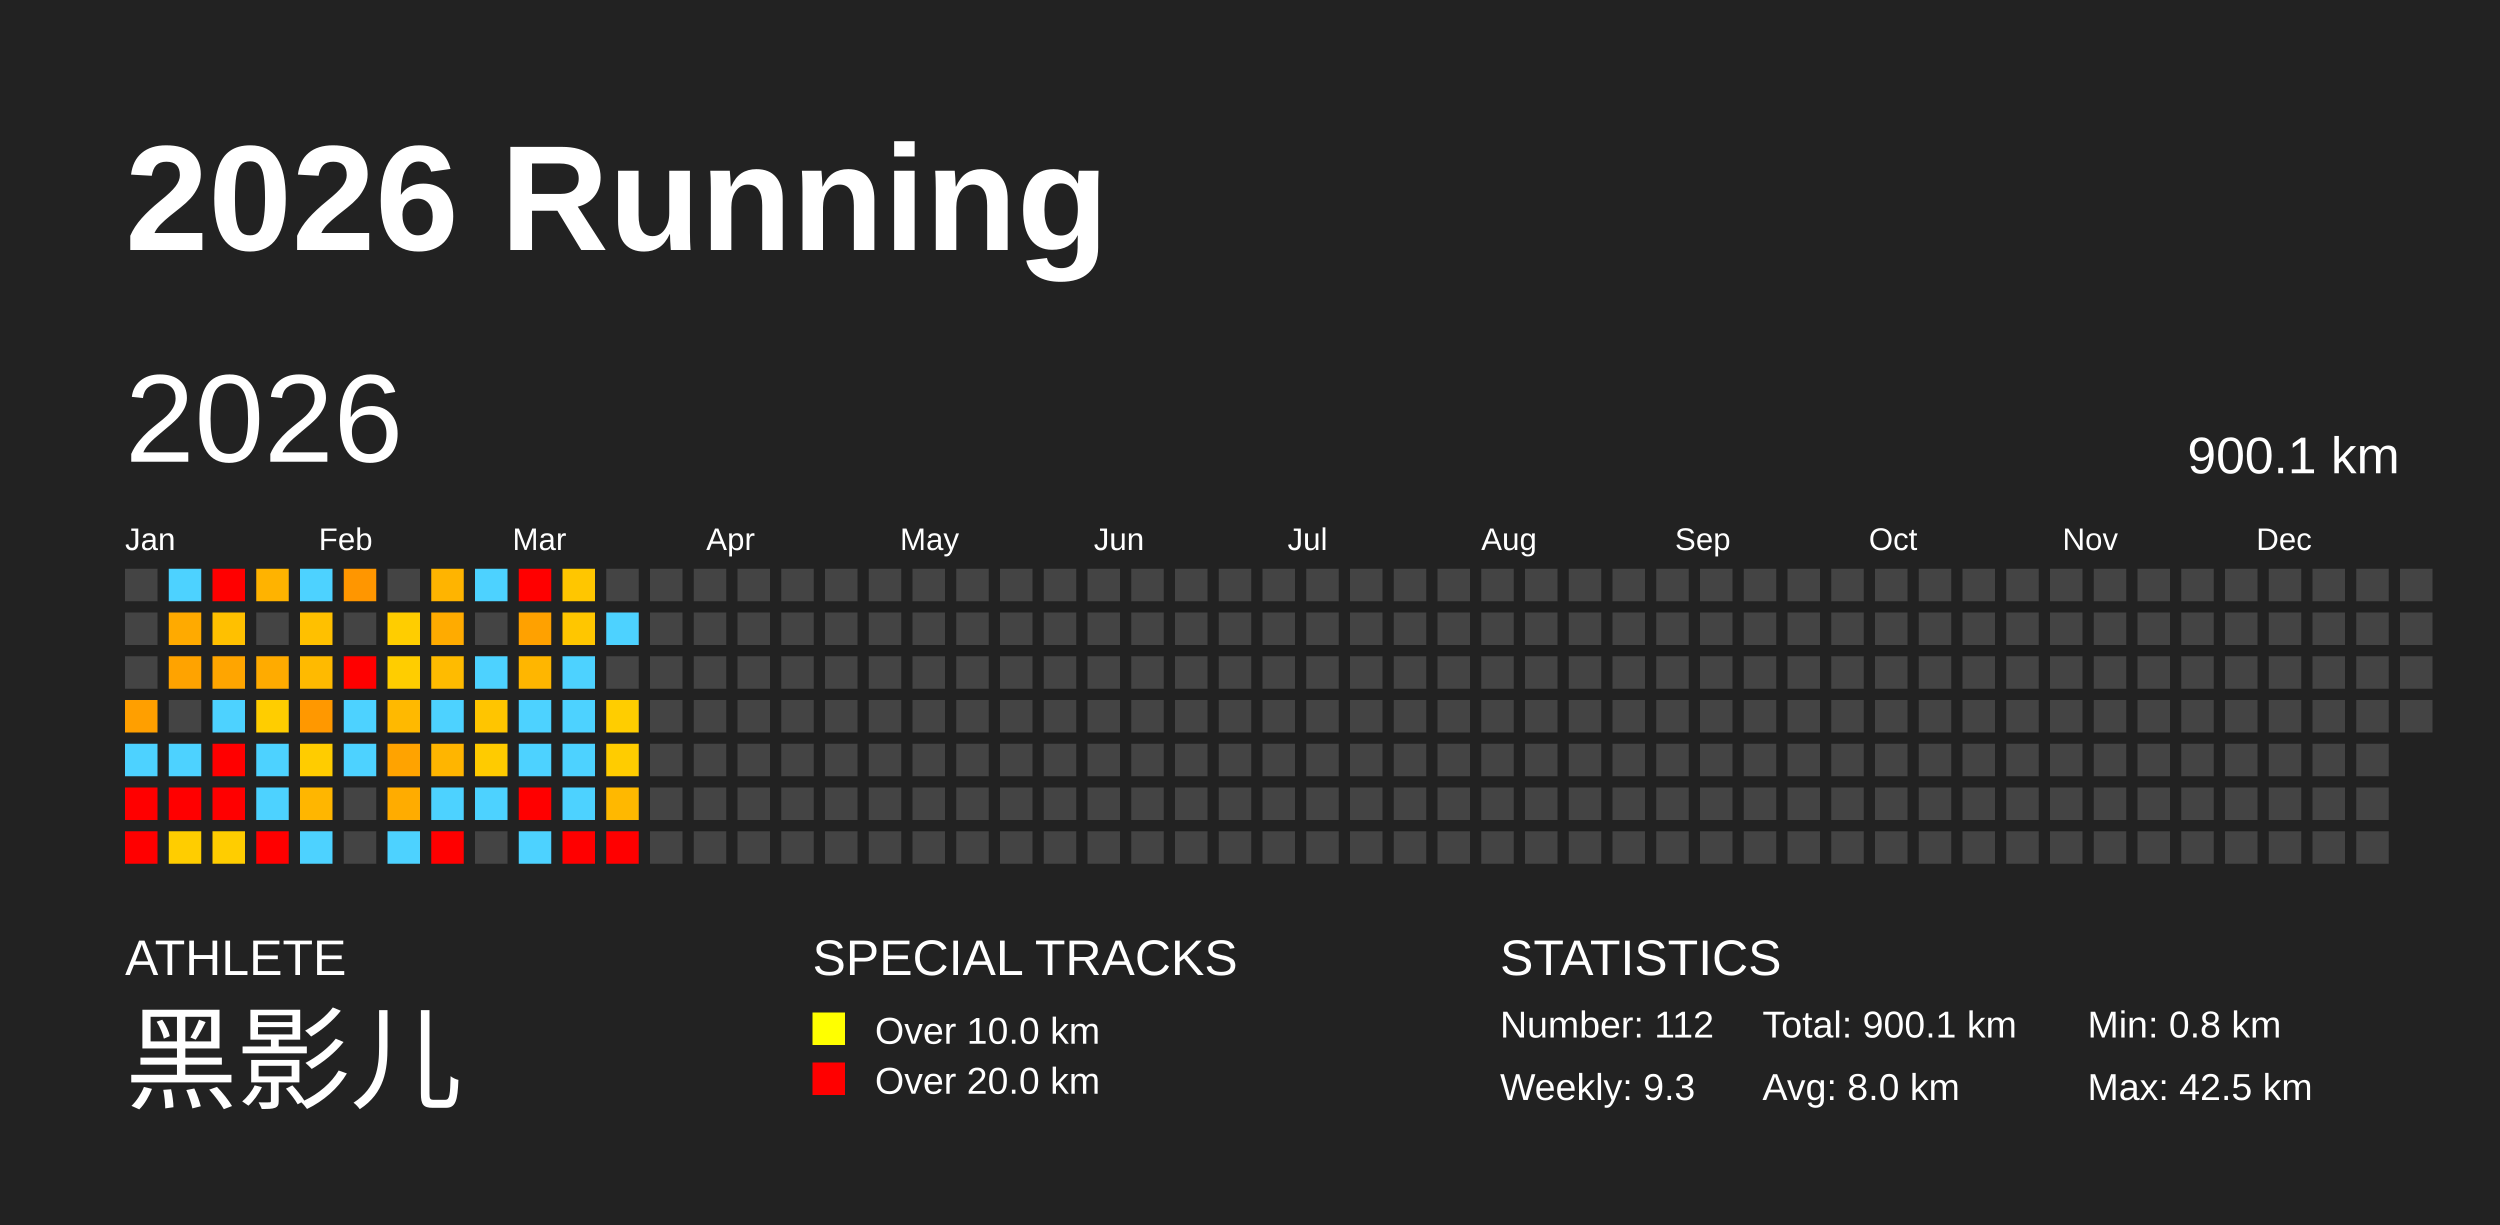
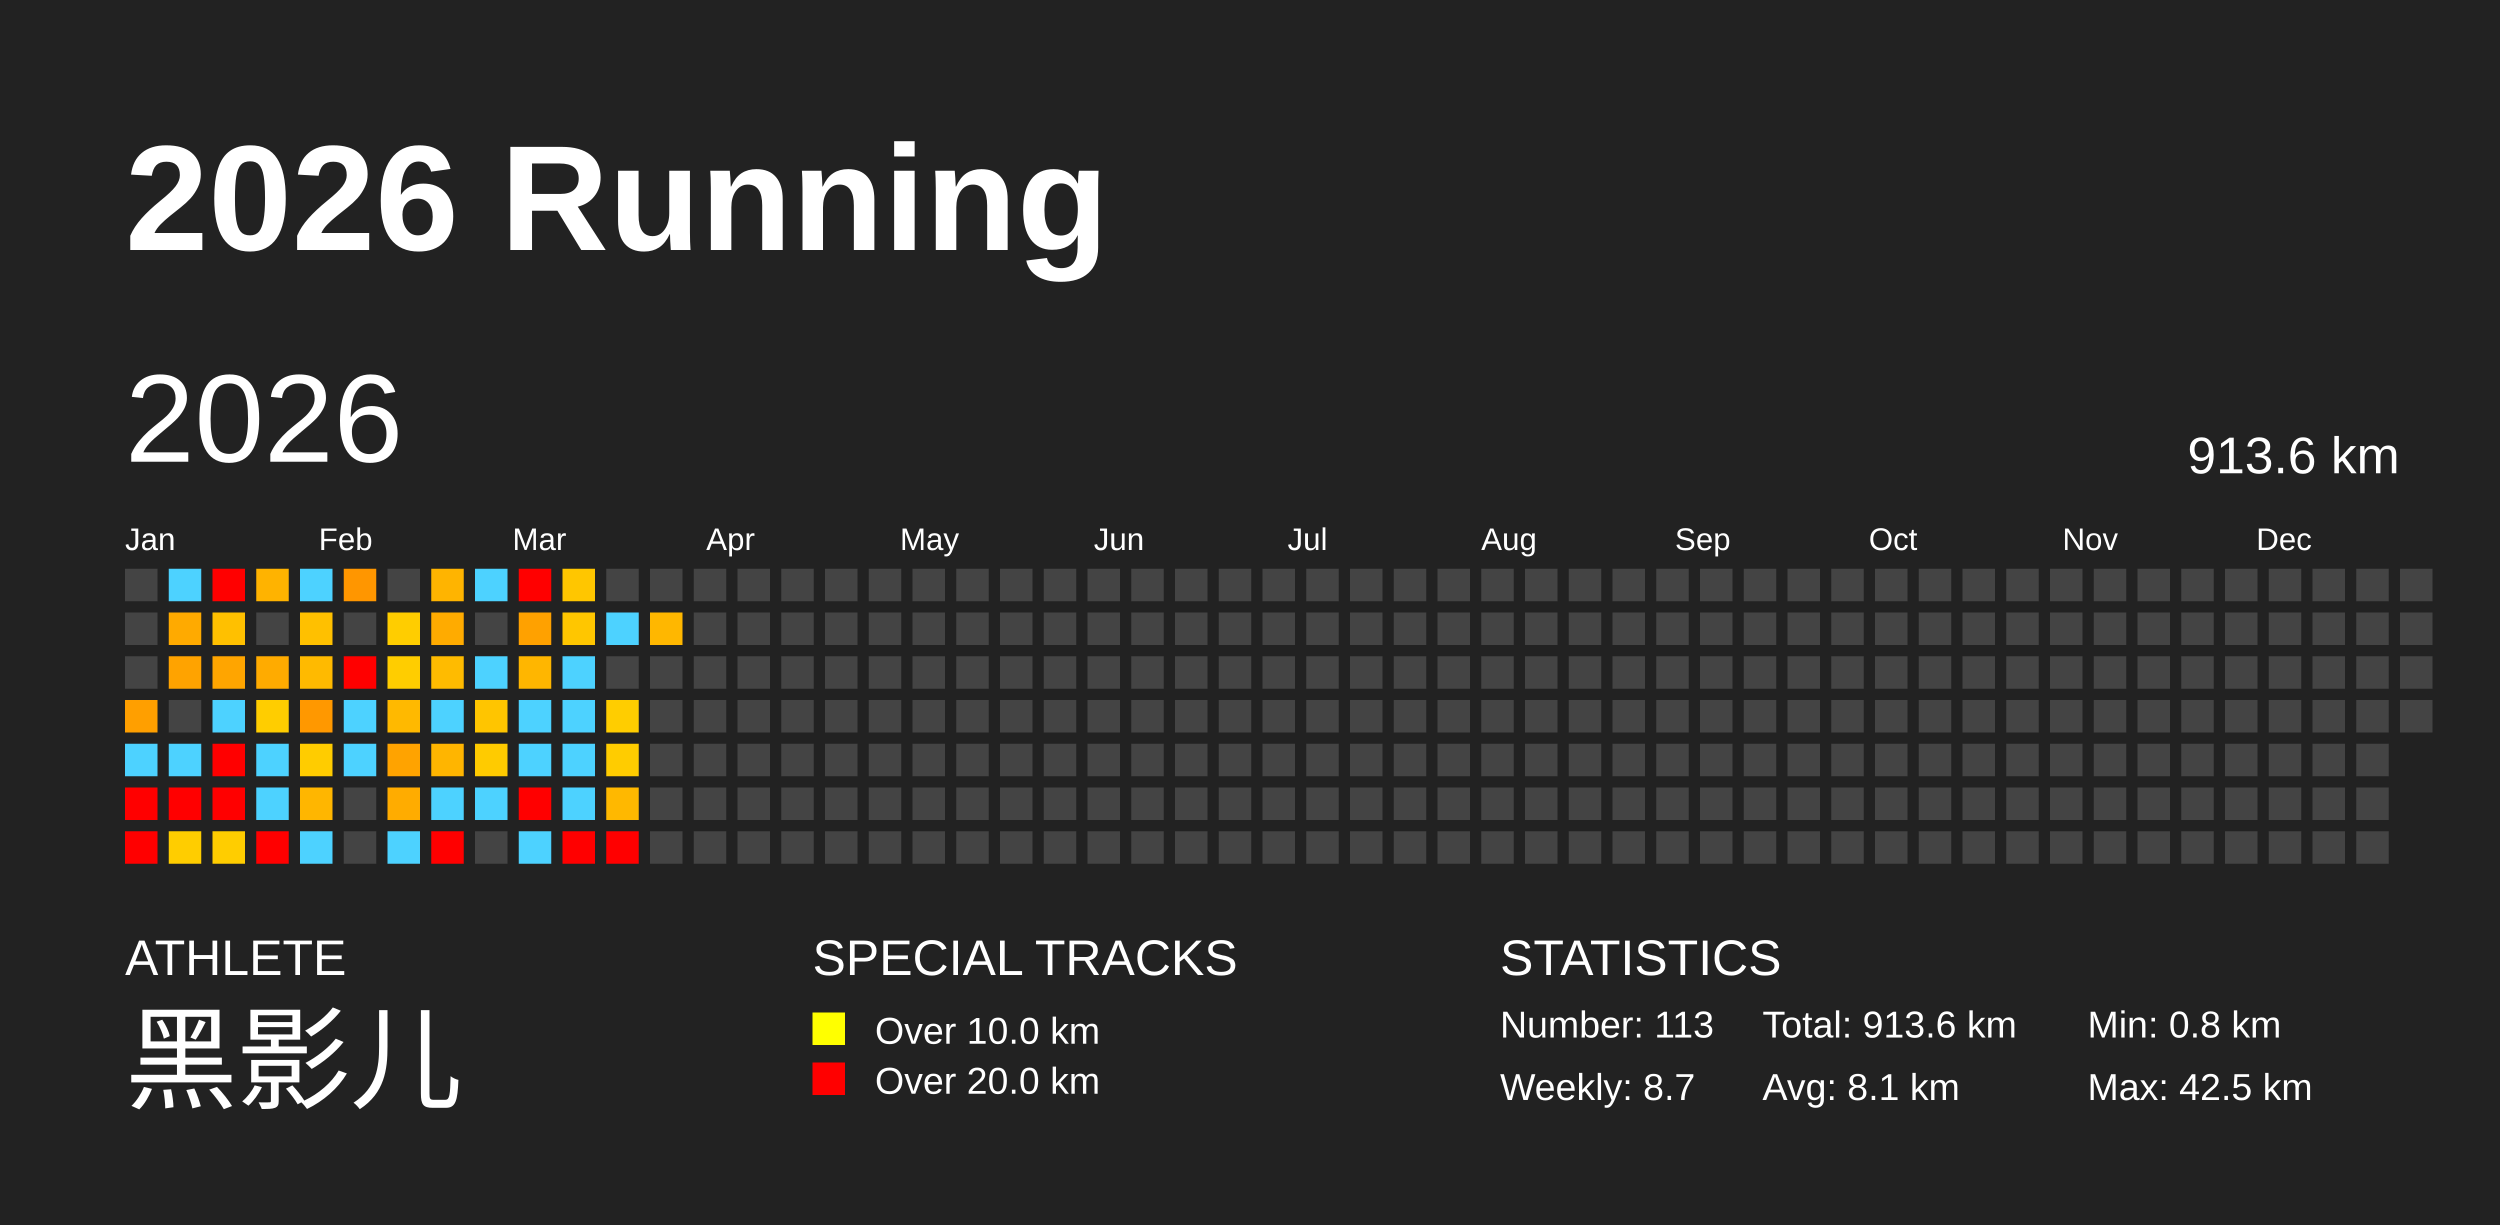
<svg xmlns="http://www.w3.org/2000/svg" baseProfile="full" height="98mm" version="1.1" viewBox="0,0,200,98" width="200mm">
  <defs />
  <rect fill="#222222" height="98" width="200" x="0" y="0" />
  <text fill="#FFFFFF" style="font-size:12px; font-family:Arial; font-weight:bold;" x="10" y="20">2026 Running</text>
  <text fill="#FFFFFF" style="font-size:4px; font-family:Arial" x="10" y="78">ATHLETE</text>
  <text fill="#FFFFFF" style="font-size:9px; font-family:Arial" x="10" y="88">黑影儿</text>
  <text fill="#FFFFFF" style="font-size:4px; font-family:Arial" x="65" y="78">SPECIAL TRACKS</text>
  <rect fill="yellow" height="2.6" width="2.6" x="65" y="81" />
  <text fill="#FFFFFF" style="font-size:3px; font-family:Arial" x="70" y="83.5">Over 10.0 km</text>
  <rect fill="red" height="2.6" width="2.6" x="65" y="85" />
  <text fill="#FFFFFF" style="font-size:3px; font-family:Arial" x="70" y="87.5">Over 20.0 km</text>
  <text fill="#FFFFFF" style="font-size:4px; font-family:Arial" x="120" y="78">STATISTICS</text>
-   <text fill="#FFFFFF" style="font-size:3px; font-family:Arial" x="120" y="83">Number: 112</text>
-   <text fill="#FFFFFF" style="font-size:3px; font-family:Arial" x="120" y="88">Weekly: 9.3</text>
-   <text fill="#FFFFFF" style="font-size:3px; font-family:Arial" x="141" y="83">Total: 900.1 km</text>
-   <text fill="#FFFFFF" style="font-size:3px; font-family:Arial" x="141" y="88">Avg: 8.0 km</text>
+   <text fill="#FFFFFF" style="font-size:3px; font-family:Arial" x="120" y="83">Number: 113</text>
+   <text fill="#FFFFFF" style="font-size:3px; font-family:Arial" x="120" y="88">Weekly: 8.7</text>
+   <text fill="#FFFFFF" style="font-size:3px; font-family:Arial" x="141" y="83">Total: 913.6 km</text>
+   <text fill="#FFFFFF" style="font-size:3px; font-family:Arial" x="141" y="88">Avg: 8.1 km</text>
  <text fill="#FFFFFF" style="font-size:3px; font-family:Arial" x="167" y="83">Min: 0.8 km</text>
  <text fill="#FFFFFF" style="font-size:3px; font-family:Arial" x="167" y="88">Max: 42.5 km</text>
  <text dominant-baseline="hanging" fill="#FFFFFF" style="font-size:10.0px; font-family:Arial;" x="10" y="30">2026</text>
-   <text dominant-baseline="hanging" fill="#FFFFFF" style="font-size:4.125px; font-family:Arial;" x="175" y="35">900.1 km</text>
+   <text dominant-baseline="hanging" fill="#FFFFFF" style="font-size:4.125px; font-family:Arial;" x="175" y="35">913.6 km</text>
  <text fill="#FFFFFF" style="font-size:2.5px; font-family:Arial" x="10.0" y="44">Jan</text>
  <text fill="#FFFFFF" style="font-size:2.5px; font-family:Arial" x="25.5" y="44">Feb</text>
  <text fill="#FFFFFF" style="font-size:2.5px; font-family:Arial" x="41.0" y="44">Mar</text>
  <text fill="#FFFFFF" style="font-size:2.5px; font-family:Arial" x="56.5" y="44">Apr</text>
  <text fill="#FFFFFF" style="font-size:2.5px; font-family:Arial" x="72.0" y="44">May</text>
  <text fill="#FFFFFF" style="font-size:2.5px; font-family:Arial" x="87.5" y="44">Jun</text>
  <text fill="#FFFFFF" style="font-size:2.5px; font-family:Arial" x="103.0" y="44">Jul</text>
  <text fill="#FFFFFF" style="font-size:2.5px; font-family:Arial" x="118.5" y="44">Aug</text>
  <text fill="#FFFFFF" style="font-size:2.5px; font-family:Arial" x="134.0" y="44">Sep</text>
  <text fill="#FFFFFF" style="font-size:2.5px; font-family:Arial" x="149.5" y="44">Oct</text>
  <text fill="#FFFFFF" style="font-size:2.5px; font-family:Arial" x="165.0" y="44">Nov</text>
  <text fill="#FFFFFF" style="font-size:2.5px; font-family:Arial" x="180.5" y="44">Dec</text>
  <rect fill="#444444" height="2.6" width="2.6" x="10.0" y="45.5" />
  <rect fill="#444444" height="2.6" width="2.6" x="10.0" y="49.0" />
  <rect fill="#444444" height="2.6" width="2.6" x="10.0" y="52.5" />
  <rect fill="#ff9f00" height="2.6" width="2.6" x="10.0" y="56.0" />
  <rect fill="#4dd2ff" height="2.6" width="2.6" x="10.0" y="59.5" />
  <rect fill="red" height="2.6" width="2.6" x="10.0" y="63.0" />
  <rect fill="red" height="2.6" width="2.6" x="10.0" y="66.5" />
  <rect fill="#4dd2ff" height="2.6" width="2.6" x="13.5" y="45.5" />
  <rect fill="#ffaa00" height="2.6" width="2.6" x="13.5" y="49.0" />
  <rect fill="#ffa300" height="2.6" width="2.6" x="13.5" y="52.5" />
  <rect fill="#444444" height="2.6" width="2.6" x="13.5" y="56.0" />
  <rect fill="#4dd2ff" height="2.6" width="2.6" x="13.5" y="59.5" />
  <rect fill="red" height="2.6" width="2.6" x="13.5" y="63.0" />
  <rect fill="#ffcd00" height="2.6" width="2.6" x="13.5" y="66.5" />
  <rect fill="red" height="2.6" width="2.6" x="17.0" y="45.5" />
  <rect fill="#ffc000" height="2.6" width="2.6" x="17.0" y="49.0" />
  <rect fill="#ffa500" height="2.6" width="2.6" x="17.0" y="52.5" />
  <rect fill="#4dd2ff" height="2.6" width="2.6" x="17.0" y="56.0" />
  <rect fill="red" height="2.6" width="2.6" x="17.0" y="59.5" />
  <rect fill="red" height="2.6" width="2.6" x="17.0" y="63.0" />
  <rect fill="#ffcd00" height="2.6" width="2.6" x="17.0" y="66.5" />
  <rect fill="#ffb300" height="2.6" width="2.6" x="20.5" y="45.5" />
  <rect fill="#444444" height="2.6" width="2.6" x="20.5" y="49.0" />
  <rect fill="#ffab00" height="2.6" width="2.6" x="20.5" y="52.5" />
  <rect fill="#ffcd00" height="2.6" width="2.6" x="20.5" y="56.0" />
  <rect fill="#4dd2ff" height="2.6" width="2.6" x="20.5" y="59.5" />
  <rect fill="#4dd2ff" height="2.6" width="2.6" x="20.5" y="63.0" />
  <rect fill="red" height="2.6" width="2.6" x="20.5" y="66.5" />
  <rect fill="#4dd2ff" height="2.6" width="2.6" x="24.0" y="45.5" />
  <rect fill="#ffc000" height="2.6" width="2.6" x="24.0" y="49.0" />
  <rect fill="#ffba00" height="2.6" width="2.6" x="24.0" y="52.5" />
  <rect fill="#ff9800" height="2.6" width="2.6" x="24.0" y="56.0" />
  <rect fill="#ffcc00" height="2.6" width="2.6" x="24.0" y="59.5" />
  <rect fill="#ffb600" height="2.6" width="2.6" x="24.0" y="63.0" />
  <rect fill="#4dd2ff" height="2.6" width="2.6" x="24.0" y="66.5" />
  <rect fill="#ff9600" height="2.6" width="2.6" x="27.5" y="45.5" />
  <rect fill="#444444" height="2.6" width="2.6" x="27.5" y="49.0" />
  <rect fill="red" height="2.6" width="2.6" x="27.5" y="52.5" />
  <rect fill="#4dd2ff" height="2.6" width="2.6" x="27.5" y="56.0" />
  <rect fill="#4dd2ff" height="2.6" width="2.6" x="27.5" y="59.5" />
  <rect fill="#444444" height="2.6" width="2.6" x="27.5" y="63.0" />
  <rect fill="#444444" height="2.6" width="2.6" x="27.5" y="66.5" />
  <rect fill="#444444" height="2.6" width="2.6" x="31.0" y="45.5" />
  <rect fill="#ffcd00" height="2.6" width="2.6" x="31.0" y="49.0" />
  <rect fill="#ffcd00" height="2.6" width="2.6" x="31.0" y="52.5" />
  <rect fill="#ffb900" height="2.6" width="2.6" x="31.0" y="56.0" />
  <rect fill="#ffa300" height="2.6" width="2.6" x="31.0" y="59.5" />
  <rect fill="#ffac00" height="2.6" width="2.6" x="31.0" y="63.0" />
  <rect fill="#4dd2ff" height="2.6" width="2.6" x="31.0" y="66.5" />
  <rect fill="#ffb400" height="2.6" width="2.6" x="34.5" y="45.5" />
  <rect fill="#ffab00" height="2.6" width="2.6" x="34.5" y="49.0" />
  <rect fill="#ffbb00" height="2.6" width="2.6" x="34.5" y="52.5" />
  <rect fill="#4dd2ff" height="2.6" width="2.6" x="34.5" y="56.0" />
  <rect fill="#ffb500" height="2.6" width="2.6" x="34.5" y="59.5" />
  <rect fill="#4dd2ff" height="2.6" width="2.6" x="34.5" y="63.0" />
  <rect fill="red" height="2.6" width="2.6" x="34.5" y="66.5" />
  <rect fill="#4dd2ff" height="2.6" width="2.6" x="38.0" y="45.5" />
  <rect fill="#444444" height="2.6" width="2.6" x="38.0" y="49.0" />
  <rect fill="#4dd2ff" height="2.6" width="2.6" x="38.0" y="52.5" />
  <rect fill="#ffc500" height="2.6" width="2.6" x="38.0" y="56.0" />
  <rect fill="#ffcb00" height="2.6" width="2.6" x="38.0" y="59.5" />
  <rect fill="#4dd2ff" height="2.6" width="2.6" x="38.0" y="63.0" />
  <rect fill="#444444" height="2.6" width="2.6" x="38.0" y="66.5" />
  <rect fill="red" height="2.6" width="2.6" x="41.5" y="45.5" />
  <rect fill="#ffa100" height="2.6" width="2.6" x="41.5" y="49.0" />
  <rect fill="#ffb600" height="2.6" width="2.6" x="41.5" y="52.5" />
  <rect fill="#4dd2ff" height="2.6" width="2.6" x="41.5" y="56.0" />
  <rect fill="#4dd2ff" height="2.6" width="2.6" x="41.5" y="59.5" />
  <rect fill="red" height="2.6" width="2.6" x="41.5" y="63.0" />
  <rect fill="#4dd2ff" height="2.6" width="2.6" x="41.5" y="66.5" />
  <rect fill="#ffc600" height="2.6" width="2.6" x="45.0" y="45.5" />
  <rect fill="#ffc600" height="2.6" width="2.6" x="45.0" y="49.0" />
  <rect fill="#4dd2ff" height="2.6" width="2.6" x="45.0" y="52.5" />
  <rect fill="#4dd2ff" height="2.6" width="2.6" x="45.0" y="56.0" />
  <rect fill="#4dd2ff" height="2.6" width="2.6" x="45.0" y="59.5" />
  <rect fill="#4dd2ff" height="2.6" width="2.6" x="45.0" y="63.0" />
  <rect fill="red" height="2.6" width="2.6" x="45.0" y="66.5" />
  <rect fill="#444444" height="2.6" width="2.6" x="48.5" y="45.5" />
  <rect fill="#4dd2ff" height="2.6" width="2.6" x="48.5" y="49.0" />
  <rect fill="#444444" height="2.6" width="2.6" x="48.5" y="52.5" />
  <rect fill="#ffcd00" height="2.6" width="2.6" x="48.5" y="56.0" />
  <rect fill="#ffcc00" height="2.6" width="2.6" x="48.5" y="59.5" />
  <rect fill="#ffb800" height="2.6" width="2.6" x="48.5" y="63.0" />
  <rect fill="red" height="2.6" width="2.6" x="48.5" y="66.5" />
  <rect fill="#444444" height="2.6" width="2.6" x="52.0" y="45.5" />
-   <rect fill="#444444" height="2.6" width="2.6" x="52.0" y="49.0" />
+   <rect fill="#ffb700" height="2.6" width="2.6" x="52.0" y="49.0" />
  <rect fill="#444444" height="2.6" width="2.6" x="52.0" y="52.5" />
  <rect fill="#444444" height="2.6" width="2.6" x="52.0" y="56.0" />
  <rect fill="#444444" height="2.6" width="2.6" x="52.0" y="59.5" />
  <rect fill="#444444" height="2.6" width="2.6" x="52.0" y="63.0" />
  <rect fill="#444444" height="2.6" width="2.6" x="52.0" y="66.5" />
  <rect fill="#444444" height="2.6" width="2.6" x="55.5" y="45.5" />
  <rect fill="#444444" height="2.6" width="2.6" x="55.5" y="49.0" />
  <rect fill="#444444" height="2.6" width="2.6" x="55.5" y="52.5" />
  <rect fill="#444444" height="2.6" width="2.6" x="55.5" y="56.0" />
  <rect fill="#444444" height="2.6" width="2.6" x="55.5" y="59.5" />
  <rect fill="#444444" height="2.6" width="2.6" x="55.5" y="63.0" />
  <rect fill="#444444" height="2.6" width="2.6" x="55.5" y="66.5" />
  <rect fill="#444444" height="2.6" width="2.6" x="59.0" y="45.5" />
  <rect fill="#444444" height="2.6" width="2.6" x="59.0" y="49.0" />
  <rect fill="#444444" height="2.6" width="2.6" x="59.0" y="52.5" />
  <rect fill="#444444" height="2.6" width="2.6" x="59.0" y="56.0" />
  <rect fill="#444444" height="2.6" width="2.6" x="59.0" y="59.5" />
  <rect fill="#444444" height="2.6" width="2.6" x="59.0" y="63.0" />
  <rect fill="#444444" height="2.6" width="2.6" x="59.0" y="66.5" />
  <rect fill="#444444" height="2.6" width="2.6" x="62.5" y="45.5" />
  <rect fill="#444444" height="2.6" width="2.6" x="62.5" y="49.0" />
  <rect fill="#444444" height="2.6" width="2.6" x="62.5" y="52.5" />
  <rect fill="#444444" height="2.6" width="2.6" x="62.5" y="56.0" />
  <rect fill="#444444" height="2.6" width="2.6" x="62.5" y="59.5" />
  <rect fill="#444444" height="2.6" width="2.6" x="62.5" y="63.0" />
  <rect fill="#444444" height="2.6" width="2.6" x="62.5" y="66.5" />
  <rect fill="#444444" height="2.6" width="2.6" x="66.0" y="45.5" />
  <rect fill="#444444" height="2.6" width="2.6" x="66.0" y="49.0" />
  <rect fill="#444444" height="2.6" width="2.6" x="66.0" y="52.5" />
  <rect fill="#444444" height="2.6" width="2.6" x="66.0" y="56.0" />
  <rect fill="#444444" height="2.6" width="2.6" x="66.0" y="59.5" />
  <rect fill="#444444" height="2.6" width="2.6" x="66.0" y="63.0" />
  <rect fill="#444444" height="2.6" width="2.6" x="66.0" y="66.5" />
  <rect fill="#444444" height="2.6" width="2.6" x="69.5" y="45.5" />
  <rect fill="#444444" height="2.6" width="2.6" x="69.5" y="49.0" />
  <rect fill="#444444" height="2.6" width="2.6" x="69.5" y="52.5" />
  <rect fill="#444444" height="2.6" width="2.6" x="69.5" y="56.0" />
  <rect fill="#444444" height="2.6" width="2.6" x="69.5" y="59.5" />
  <rect fill="#444444" height="2.6" width="2.6" x="69.5" y="63.0" />
  <rect fill="#444444" height="2.6" width="2.6" x="69.5" y="66.5" />
  <rect fill="#444444" height="2.6" width="2.6" x="73.0" y="45.5" />
  <rect fill="#444444" height="2.6" width="2.6" x="73.0" y="49.0" />
  <rect fill="#444444" height="2.6" width="2.6" x="73.0" y="52.5" />
  <rect fill="#444444" height="2.6" width="2.6" x="73.0" y="56.0" />
  <rect fill="#444444" height="2.6" width="2.6" x="73.0" y="59.5" />
  <rect fill="#444444" height="2.6" width="2.6" x="73.0" y="63.0" />
  <rect fill="#444444" height="2.6" width="2.6" x="73.0" y="66.5" />
  <rect fill="#444444" height="2.6" width="2.6" x="76.5" y="45.5" />
  <rect fill="#444444" height="2.6" width="2.6" x="76.5" y="49.0" />
  <rect fill="#444444" height="2.6" width="2.6" x="76.5" y="52.5" />
  <rect fill="#444444" height="2.6" width="2.6" x="76.5" y="56.0" />
  <rect fill="#444444" height="2.6" width="2.6" x="76.5" y="59.5" />
  <rect fill="#444444" height="2.6" width="2.6" x="76.5" y="63.0" />
  <rect fill="#444444" height="2.6" width="2.6" x="76.5" y="66.5" />
  <rect fill="#444444" height="2.6" width="2.6" x="80.0" y="45.5" />
  <rect fill="#444444" height="2.6" width="2.6" x="80.0" y="49.0" />
  <rect fill="#444444" height="2.6" width="2.6" x="80.0" y="52.5" />
  <rect fill="#444444" height="2.6" width="2.6" x="80.0" y="56.0" />
  <rect fill="#444444" height="2.6" width="2.6" x="80.0" y="59.5" />
  <rect fill="#444444" height="2.6" width="2.6" x="80.0" y="63.0" />
  <rect fill="#444444" height="2.6" width="2.6" x="80.0" y="66.5" />
  <rect fill="#444444" height="2.6" width="2.6" x="83.5" y="45.5" />
  <rect fill="#444444" height="2.6" width="2.6" x="83.5" y="49.0" />
  <rect fill="#444444" height="2.6" width="2.6" x="83.5" y="52.5" />
  <rect fill="#444444" height="2.6" width="2.6" x="83.5" y="56.0" />
  <rect fill="#444444" height="2.6" width="2.6" x="83.5" y="59.5" />
  <rect fill="#444444" height="2.6" width="2.6" x="83.5" y="63.0" />
  <rect fill="#444444" height="2.6" width="2.6" x="83.5" y="66.5" />
  <rect fill="#444444" height="2.6" width="2.6" x="87.0" y="45.5" />
  <rect fill="#444444" height="2.6" width="2.6" x="87.0" y="49.0" />
  <rect fill="#444444" height="2.6" width="2.6" x="87.0" y="52.5" />
  <rect fill="#444444" height="2.6" width="2.6" x="87.0" y="56.0" />
  <rect fill="#444444" height="2.6" width="2.6" x="87.0" y="59.5" />
  <rect fill="#444444" height="2.6" width="2.6" x="87.0" y="63.0" />
  <rect fill="#444444" height="2.6" width="2.6" x="87.0" y="66.5" />
  <rect fill="#444444" height="2.6" width="2.6" x="90.5" y="45.5" />
  <rect fill="#444444" height="2.6" width="2.6" x="90.5" y="49.0" />
  <rect fill="#444444" height="2.6" width="2.6" x="90.5" y="52.5" />
  <rect fill="#444444" height="2.6" width="2.6" x="90.5" y="56.0" />
  <rect fill="#444444" height="2.6" width="2.6" x="90.5" y="59.5" />
  <rect fill="#444444" height="2.6" width="2.6" x="90.5" y="63.0" />
  <rect fill="#444444" height="2.6" width="2.6" x="90.5" y="66.5" />
  <rect fill="#444444" height="2.6" width="2.6" x="94.0" y="45.5" />
  <rect fill="#444444" height="2.6" width="2.6" x="94.0" y="49.0" />
  <rect fill="#444444" height="2.6" width="2.6" x="94.0" y="52.5" />
  <rect fill="#444444" height="2.6" width="2.6" x="94.0" y="56.0" />
  <rect fill="#444444" height="2.6" width="2.6" x="94.0" y="59.5" />
  <rect fill="#444444" height="2.6" width="2.6" x="94.0" y="63.0" />
  <rect fill="#444444" height="2.6" width="2.6" x="94.0" y="66.5" />
  <rect fill="#444444" height="2.6" width="2.6" x="97.5" y="45.5" />
  <rect fill="#444444" height="2.6" width="2.6" x="97.5" y="49.0" />
  <rect fill="#444444" height="2.6" width="2.6" x="97.5" y="52.5" />
  <rect fill="#444444" height="2.6" width="2.6" x="97.5" y="56.0" />
  <rect fill="#444444" height="2.6" width="2.6" x="97.5" y="59.5" />
  <rect fill="#444444" height="2.6" width="2.6" x="97.5" y="63.0" />
  <rect fill="#444444" height="2.6" width="2.6" x="97.5" y="66.5" />
  <rect fill="#444444" height="2.6" width="2.6" x="101.0" y="45.5" />
  <rect fill="#444444" height="2.6" width="2.6" x="101.0" y="49.0" />
  <rect fill="#444444" height="2.6" width="2.6" x="101.0" y="52.5" />
  <rect fill="#444444" height="2.6" width="2.6" x="101.0" y="56.0" />
  <rect fill="#444444" height="2.6" width="2.6" x="101.0" y="59.5" />
  <rect fill="#444444" height="2.6" width="2.6" x="101.0" y="63.0" />
  <rect fill="#444444" height="2.6" width="2.6" x="101.0" y="66.5" />
  <rect fill="#444444" height="2.6" width="2.6" x="104.5" y="45.5" />
  <rect fill="#444444" height="2.6" width="2.6" x="104.5" y="49.0" />
  <rect fill="#444444" height="2.6" width="2.6" x="104.5" y="52.5" />
  <rect fill="#444444" height="2.6" width="2.6" x="104.5" y="56.0" />
  <rect fill="#444444" height="2.6" width="2.6" x="104.5" y="59.5" />
  <rect fill="#444444" height="2.6" width="2.6" x="104.5" y="63.0" />
  <rect fill="#444444" height="2.6" width="2.6" x="104.5" y="66.5" />
  <rect fill="#444444" height="2.6" width="2.6" x="108.0" y="45.5" />
  <rect fill="#444444" height="2.6" width="2.6" x="108.0" y="49.0" />
  <rect fill="#444444" height="2.6" width="2.6" x="108.0" y="52.5" />
  <rect fill="#444444" height="2.6" width="2.6" x="108.0" y="56.0" />
  <rect fill="#444444" height="2.6" width="2.6" x="108.0" y="59.5" />
  <rect fill="#444444" height="2.6" width="2.6" x="108.0" y="63.0" />
  <rect fill="#444444" height="2.6" width="2.6" x="108.0" y="66.5" />
  <rect fill="#444444" height="2.6" width="2.6" x="111.5" y="45.5" />
  <rect fill="#444444" height="2.6" width="2.6" x="111.5" y="49.0" />
  <rect fill="#444444" height="2.6" width="2.6" x="111.5" y="52.5" />
  <rect fill="#444444" height="2.6" width="2.6" x="111.5" y="56.0" />
  <rect fill="#444444" height="2.6" width="2.6" x="111.5" y="59.5" />
  <rect fill="#444444" height="2.6" width="2.6" x="111.5" y="63.0" />
  <rect fill="#444444" height="2.6" width="2.6" x="111.5" y="66.5" />
  <rect fill="#444444" height="2.6" width="2.6" x="115.0" y="45.5" />
  <rect fill="#444444" height="2.6" width="2.6" x="115.0" y="49.0" />
  <rect fill="#444444" height="2.6" width="2.6" x="115.0" y="52.5" />
  <rect fill="#444444" height="2.6" width="2.6" x="115.0" y="56.0" />
  <rect fill="#444444" height="2.6" width="2.6" x="115.0" y="59.5" />
  <rect fill="#444444" height="2.6" width="2.6" x="115.0" y="63.0" />
  <rect fill="#444444" height="2.6" width="2.6" x="115.0" y="66.5" />
  <rect fill="#444444" height="2.6" width="2.6" x="118.5" y="45.5" />
  <rect fill="#444444" height="2.6" width="2.6" x="118.5" y="49.0" />
  <rect fill="#444444" height="2.6" width="2.6" x="118.5" y="52.5" />
  <rect fill="#444444" height="2.6" width="2.6" x="118.5" y="56.0" />
  <rect fill="#444444" height="2.6" width="2.6" x="118.5" y="59.5" />
  <rect fill="#444444" height="2.6" width="2.6" x="118.5" y="63.0" />
  <rect fill="#444444" height="2.6" width="2.6" x="118.5" y="66.5" />
  <rect fill="#444444" height="2.6" width="2.6" x="122.0" y="45.5" />
  <rect fill="#444444" height="2.6" width="2.6" x="122.0" y="49.0" />
  <rect fill="#444444" height="2.6" width="2.6" x="122.0" y="52.5" />
  <rect fill="#444444" height="2.6" width="2.6" x="122.0" y="56.0" />
  <rect fill="#444444" height="2.6" width="2.6" x="122.0" y="59.5" />
  <rect fill="#444444" height="2.6" width="2.6" x="122.0" y="63.0" />
  <rect fill="#444444" height="2.6" width="2.6" x="122.0" y="66.5" />
  <rect fill="#444444" height="2.6" width="2.6" x="125.5" y="45.5" />
  <rect fill="#444444" height="2.6" width="2.6" x="125.5" y="49.0" />
  <rect fill="#444444" height="2.6" width="2.6" x="125.5" y="52.5" />
  <rect fill="#444444" height="2.6" width="2.6" x="125.5" y="56.0" />
  <rect fill="#444444" height="2.6" width="2.6" x="125.5" y="59.5" />
  <rect fill="#444444" height="2.6" width="2.6" x="125.5" y="63.0" />
  <rect fill="#444444" height="2.6" width="2.6" x="125.5" y="66.5" />
  <rect fill="#444444" height="2.6" width="2.6" x="129.0" y="45.5" />
  <rect fill="#444444" height="2.6" width="2.6" x="129.0" y="49.0" />
  <rect fill="#444444" height="2.6" width="2.6" x="129.0" y="52.5" />
  <rect fill="#444444" height="2.6" width="2.6" x="129.0" y="56.0" />
  <rect fill="#444444" height="2.6" width="2.6" x="129.0" y="59.5" />
  <rect fill="#444444" height="2.6" width="2.6" x="129.0" y="63.0" />
  <rect fill="#444444" height="2.6" width="2.6" x="129.0" y="66.5" />
  <rect fill="#444444" height="2.6" width="2.6" x="132.5" y="45.5" />
  <rect fill="#444444" height="2.6" width="2.6" x="132.5" y="49.0" />
  <rect fill="#444444" height="2.6" width="2.6" x="132.5" y="52.5" />
  <rect fill="#444444" height="2.6" width="2.6" x="132.5" y="56.0" />
  <rect fill="#444444" height="2.6" width="2.6" x="132.5" y="59.5" />
  <rect fill="#444444" height="2.6" width="2.6" x="132.5" y="63.0" />
  <rect fill="#444444" height="2.6" width="2.6" x="132.5" y="66.5" />
  <rect fill="#444444" height="2.6" width="2.6" x="136.0" y="45.5" />
  <rect fill="#444444" height="2.6" width="2.6" x="136.0" y="49.0" />
  <rect fill="#444444" height="2.6" width="2.6" x="136.0" y="52.5" />
  <rect fill="#444444" height="2.6" width="2.6" x="136.0" y="56.0" />
  <rect fill="#444444" height="2.6" width="2.6" x="136.0" y="59.5" />
  <rect fill="#444444" height="2.6" width="2.6" x="136.0" y="63.0" />
  <rect fill="#444444" height="2.6" width="2.6" x="136.0" y="66.5" />
  <rect fill="#444444" height="2.6" width="2.6" x="139.5" y="45.5" />
  <rect fill="#444444" height="2.6" width="2.6" x="139.5" y="49.0" />
  <rect fill="#444444" height="2.6" width="2.6" x="139.5" y="52.5" />
  <rect fill="#444444" height="2.6" width="2.6" x="139.5" y="56.0" />
  <rect fill="#444444" height="2.6" width="2.6" x="139.5" y="59.5" />
  <rect fill="#444444" height="2.6" width="2.6" x="139.5" y="63.0" />
  <rect fill="#444444" height="2.6" width="2.6" x="139.5" y="66.5" />
  <rect fill="#444444" height="2.6" width="2.6" x="143.0" y="45.5" />
  <rect fill="#444444" height="2.6" width="2.6" x="143.0" y="49.0" />
  <rect fill="#444444" height="2.6" width="2.6" x="143.0" y="52.5" />
  <rect fill="#444444" height="2.6" width="2.6" x="143.0" y="56.0" />
  <rect fill="#444444" height="2.6" width="2.6" x="143.0" y="59.5" />
  <rect fill="#444444" height="2.6" width="2.6" x="143.0" y="63.0" />
  <rect fill="#444444" height="2.6" width="2.6" x="143.0" y="66.5" />
  <rect fill="#444444" height="2.6" width="2.6" x="146.5" y="45.5" />
  <rect fill="#444444" height="2.6" width="2.6" x="146.5" y="49.0" />
  <rect fill="#444444" height="2.6" width="2.6" x="146.5" y="52.5" />
  <rect fill="#444444" height="2.6" width="2.6" x="146.5" y="56.0" />
  <rect fill="#444444" height="2.6" width="2.6" x="146.5" y="59.5" />
  <rect fill="#444444" height="2.6" width="2.6" x="146.5" y="63.0" />
  <rect fill="#444444" height="2.6" width="2.6" x="146.5" y="66.5" />
  <rect fill="#444444" height="2.6" width="2.6" x="150.0" y="45.5" />
  <rect fill="#444444" height="2.6" width="2.6" x="150.0" y="49.0" />
  <rect fill="#444444" height="2.6" width="2.6" x="150.0" y="52.5" />
  <rect fill="#444444" height="2.6" width="2.6" x="150.0" y="56.0" />
  <rect fill="#444444" height="2.6" width="2.6" x="150.0" y="59.5" />
  <rect fill="#444444" height="2.6" width="2.6" x="150.0" y="63.0" />
  <rect fill="#444444" height="2.6" width="2.6" x="150.0" y="66.5" />
  <rect fill="#444444" height="2.6" width="2.6" x="153.5" y="45.5" />
  <rect fill="#444444" height="2.6" width="2.6" x="153.5" y="49.0" />
  <rect fill="#444444" height="2.6" width="2.6" x="153.5" y="52.5" />
  <rect fill="#444444" height="2.6" width="2.6" x="153.5" y="56.0" />
  <rect fill="#444444" height="2.6" width="2.6" x="153.5" y="59.5" />
  <rect fill="#444444" height="2.6" width="2.6" x="153.5" y="63.0" />
  <rect fill="#444444" height="2.6" width="2.6" x="153.5" y="66.5" />
  <rect fill="#444444" height="2.6" width="2.6" x="157.0" y="45.5" />
  <rect fill="#444444" height="2.6" width="2.6" x="157.0" y="49.0" />
  <rect fill="#444444" height="2.6" width="2.6" x="157.0" y="52.5" />
  <rect fill="#444444" height="2.6" width="2.6" x="157.0" y="56.0" />
  <rect fill="#444444" height="2.6" width="2.6" x="157.0" y="59.5" />
  <rect fill="#444444" height="2.6" width="2.6" x="157.0" y="63.0" />
  <rect fill="#444444" height="2.6" width="2.6" x="157.0" y="66.5" />
  <rect fill="#444444" height="2.6" width="2.6" x="160.5" y="45.5" />
  <rect fill="#444444" height="2.6" width="2.6" x="160.5" y="49.0" />
  <rect fill="#444444" height="2.6" width="2.6" x="160.5" y="52.5" />
  <rect fill="#444444" height="2.6" width="2.6" x="160.5" y="56.0" />
  <rect fill="#444444" height="2.6" width="2.6" x="160.5" y="59.5" />
  <rect fill="#444444" height="2.6" width="2.6" x="160.5" y="63.0" />
  <rect fill="#444444" height="2.6" width="2.6" x="160.5" y="66.5" />
  <rect fill="#444444" height="2.6" width="2.6" x="164.0" y="45.5" />
  <rect fill="#444444" height="2.6" width="2.6" x="164.0" y="49.0" />
  <rect fill="#444444" height="2.6" width="2.6" x="164.0" y="52.5" />
  <rect fill="#444444" height="2.6" width="2.6" x="164.0" y="56.0" />
  <rect fill="#444444" height="2.6" width="2.6" x="164.0" y="59.5" />
  <rect fill="#444444" height="2.6" width="2.6" x="164.0" y="63.0" />
  <rect fill="#444444" height="2.6" width="2.6" x="164.0" y="66.5" />
  <rect fill="#444444" height="2.6" width="2.6" x="167.5" y="45.5" />
  <rect fill="#444444" height="2.6" width="2.6" x="167.5" y="49.0" />
  <rect fill="#444444" height="2.6" width="2.6" x="167.5" y="52.5" />
  <rect fill="#444444" height="2.6" width="2.6" x="167.5" y="56.0" />
  <rect fill="#444444" height="2.6" width="2.6" x="167.5" y="59.5" />
  <rect fill="#444444" height="2.6" width="2.6" x="167.5" y="63.0" />
  <rect fill="#444444" height="2.6" width="2.6" x="167.5" y="66.5" />
  <rect fill="#444444" height="2.6" width="2.6" x="171.0" y="45.5" />
  <rect fill="#444444" height="2.6" width="2.6" x="171.0" y="49.0" />
  <rect fill="#444444" height="2.6" width="2.6" x="171.0" y="52.5" />
  <rect fill="#444444" height="2.6" width="2.6" x="171.0" y="56.0" />
  <rect fill="#444444" height="2.6" width="2.6" x="171.0" y="59.5" />
  <rect fill="#444444" height="2.6" width="2.6" x="171.0" y="63.0" />
  <rect fill="#444444" height="2.6" width="2.6" x="171.0" y="66.5" />
  <rect fill="#444444" height="2.6" width="2.6" x="174.5" y="45.5" />
  <rect fill="#444444" height="2.6" width="2.6" x="174.5" y="49.0" />
  <rect fill="#444444" height="2.6" width="2.6" x="174.5" y="52.5" />
  <rect fill="#444444" height="2.6" width="2.6" x="174.5" y="56.0" />
  <rect fill="#444444" height="2.6" width="2.6" x="174.5" y="59.5" />
  <rect fill="#444444" height="2.6" width="2.6" x="174.5" y="63.0" />
  <rect fill="#444444" height="2.6" width="2.6" x="174.5" y="66.5" />
  <rect fill="#444444" height="2.6" width="2.6" x="178.0" y="45.5" />
  <rect fill="#444444" height="2.6" width="2.6" x="178.0" y="49.0" />
  <rect fill="#444444" height="2.6" width="2.6" x="178.0" y="52.5" />
  <rect fill="#444444" height="2.6" width="2.6" x="178.0" y="56.0" />
  <rect fill="#444444" height="2.6" width="2.6" x="178.0" y="59.5" />
  <rect fill="#444444" height="2.6" width="2.6" x="178.0" y="63.0" />
  <rect fill="#444444" height="2.6" width="2.6" x="178.0" y="66.5" />
  <rect fill="#444444" height="2.6" width="2.6" x="181.5" y="45.5" />
  <rect fill="#444444" height="2.6" width="2.6" x="181.5" y="49.0" />
  <rect fill="#444444" height="2.6" width="2.6" x="181.5" y="52.5" />
  <rect fill="#444444" height="2.6" width="2.6" x="181.5" y="56.0" />
  <rect fill="#444444" height="2.6" width="2.6" x="181.5" y="59.5" />
  <rect fill="#444444" height="2.6" width="2.6" x="181.5" y="63.0" />
  <rect fill="#444444" height="2.6" width="2.6" x="181.5" y="66.5" />
  <rect fill="#444444" height="2.6" width="2.6" x="185.0" y="45.5" />
  <rect fill="#444444" height="2.6" width="2.6" x="185.0" y="49.0" />
  <rect fill="#444444" height="2.6" width="2.6" x="185.0" y="52.5" />
  <rect fill="#444444" height="2.6" width="2.6" x="185.0" y="56.0" />
  <rect fill="#444444" height="2.6" width="2.6" x="185.0" y="59.5" />
  <rect fill="#444444" height="2.6" width="2.6" x="185.0" y="63.0" />
  <rect fill="#444444" height="2.6" width="2.6" x="185.0" y="66.5" />
  <rect fill="#444444" height="2.6" width="2.6" x="188.5" y="45.5" />
  <rect fill="#444444" height="2.6" width="2.6" x="188.5" y="49.0" />
  <rect fill="#444444" height="2.6" width="2.6" x="188.5" y="52.5" />
  <rect fill="#444444" height="2.6" width="2.6" x="188.5" y="56.0" />
  <rect fill="#444444" height="2.6" width="2.6" x="188.5" y="59.5" />
  <rect fill="#444444" height="2.6" width="2.6" x="188.5" y="63.0" />
  <rect fill="#444444" height="2.6" width="2.6" x="188.5" y="66.5" />
  <rect fill="#444444" height="2.6" width="2.6" x="192.0" y="45.5" />
  <rect fill="#444444" height="2.6" width="2.6" x="192.0" y="49.0" />
  <rect fill="#444444" height="2.6" width="2.6" x="192.0" y="52.5" />
  <rect fill="#444444" height="2.6" width="2.6" x="192.0" y="56.0" />
</svg>
